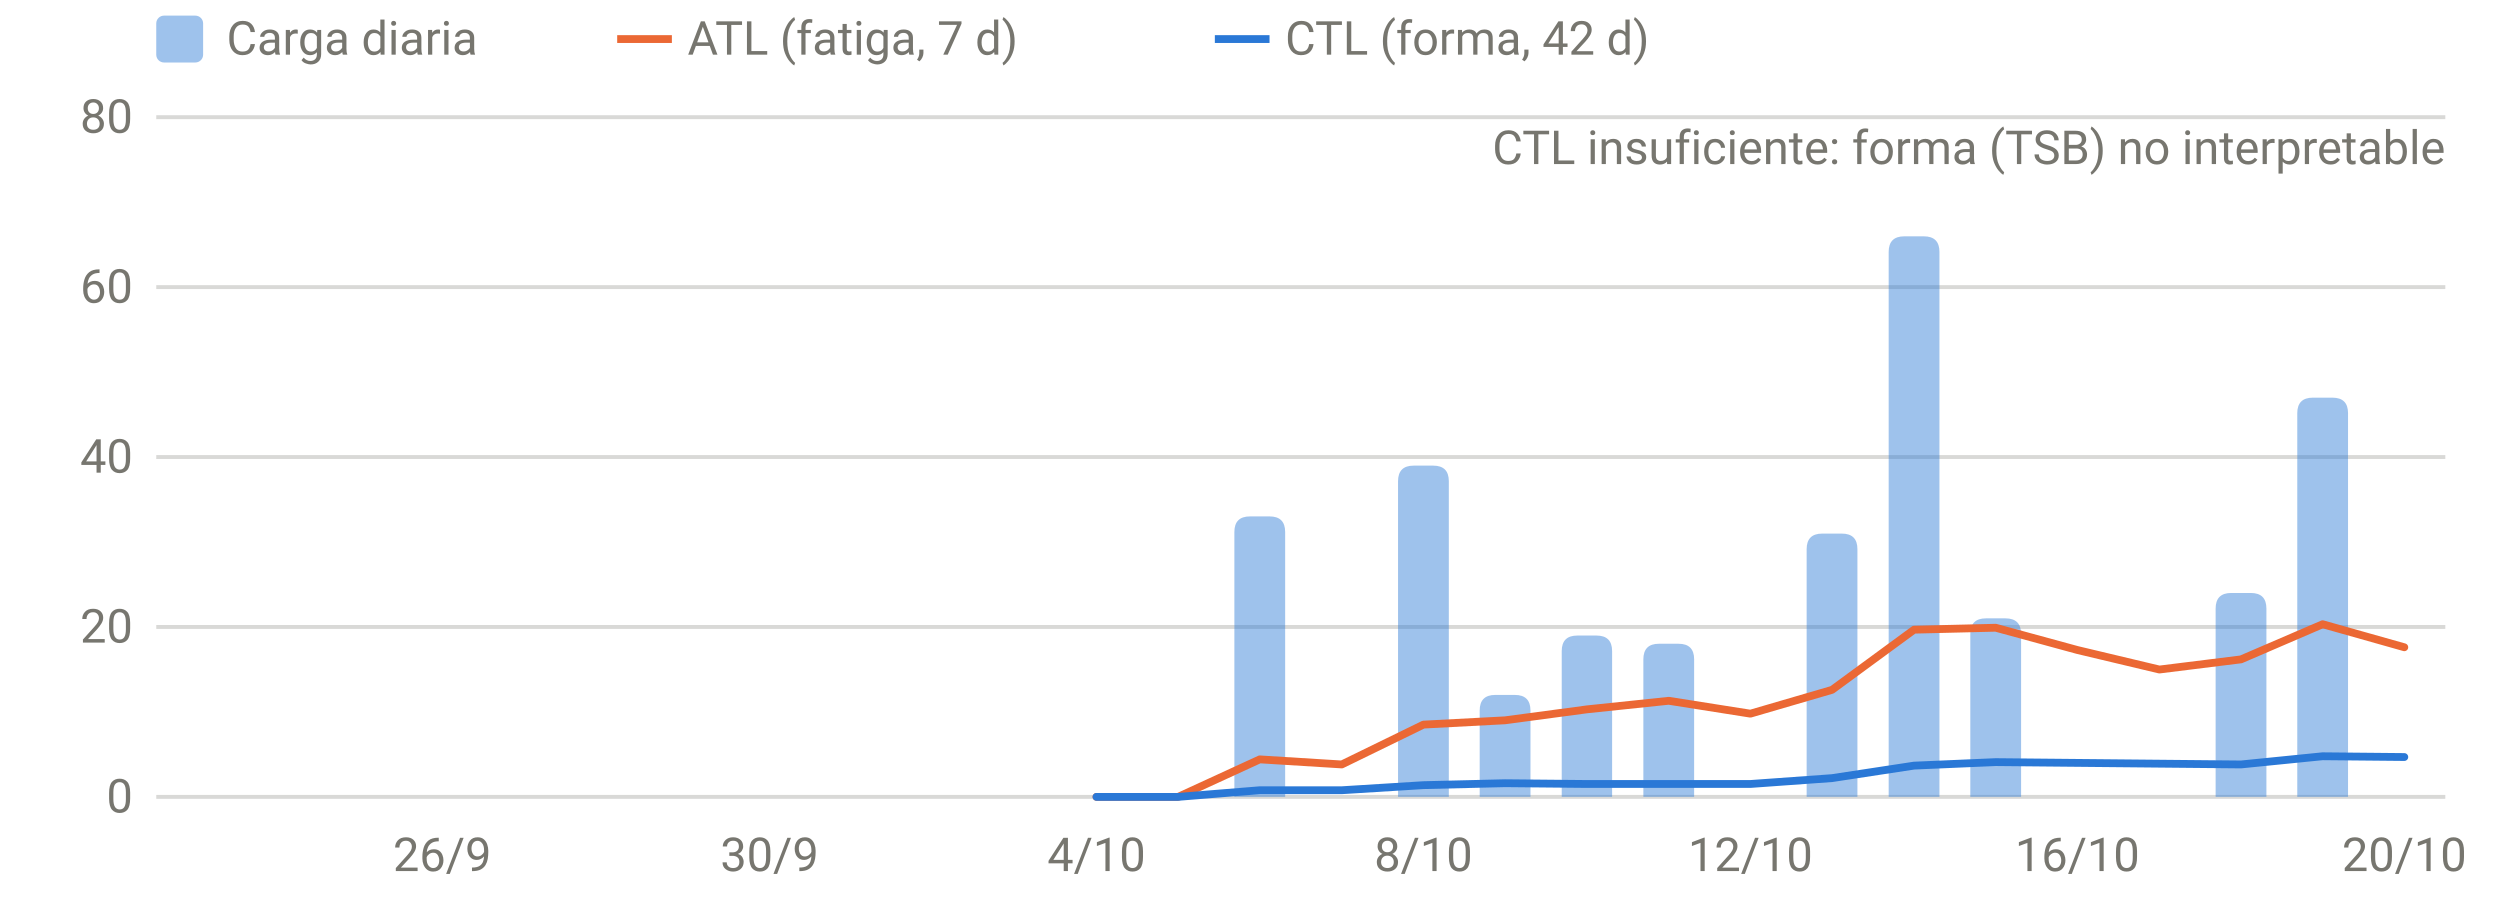
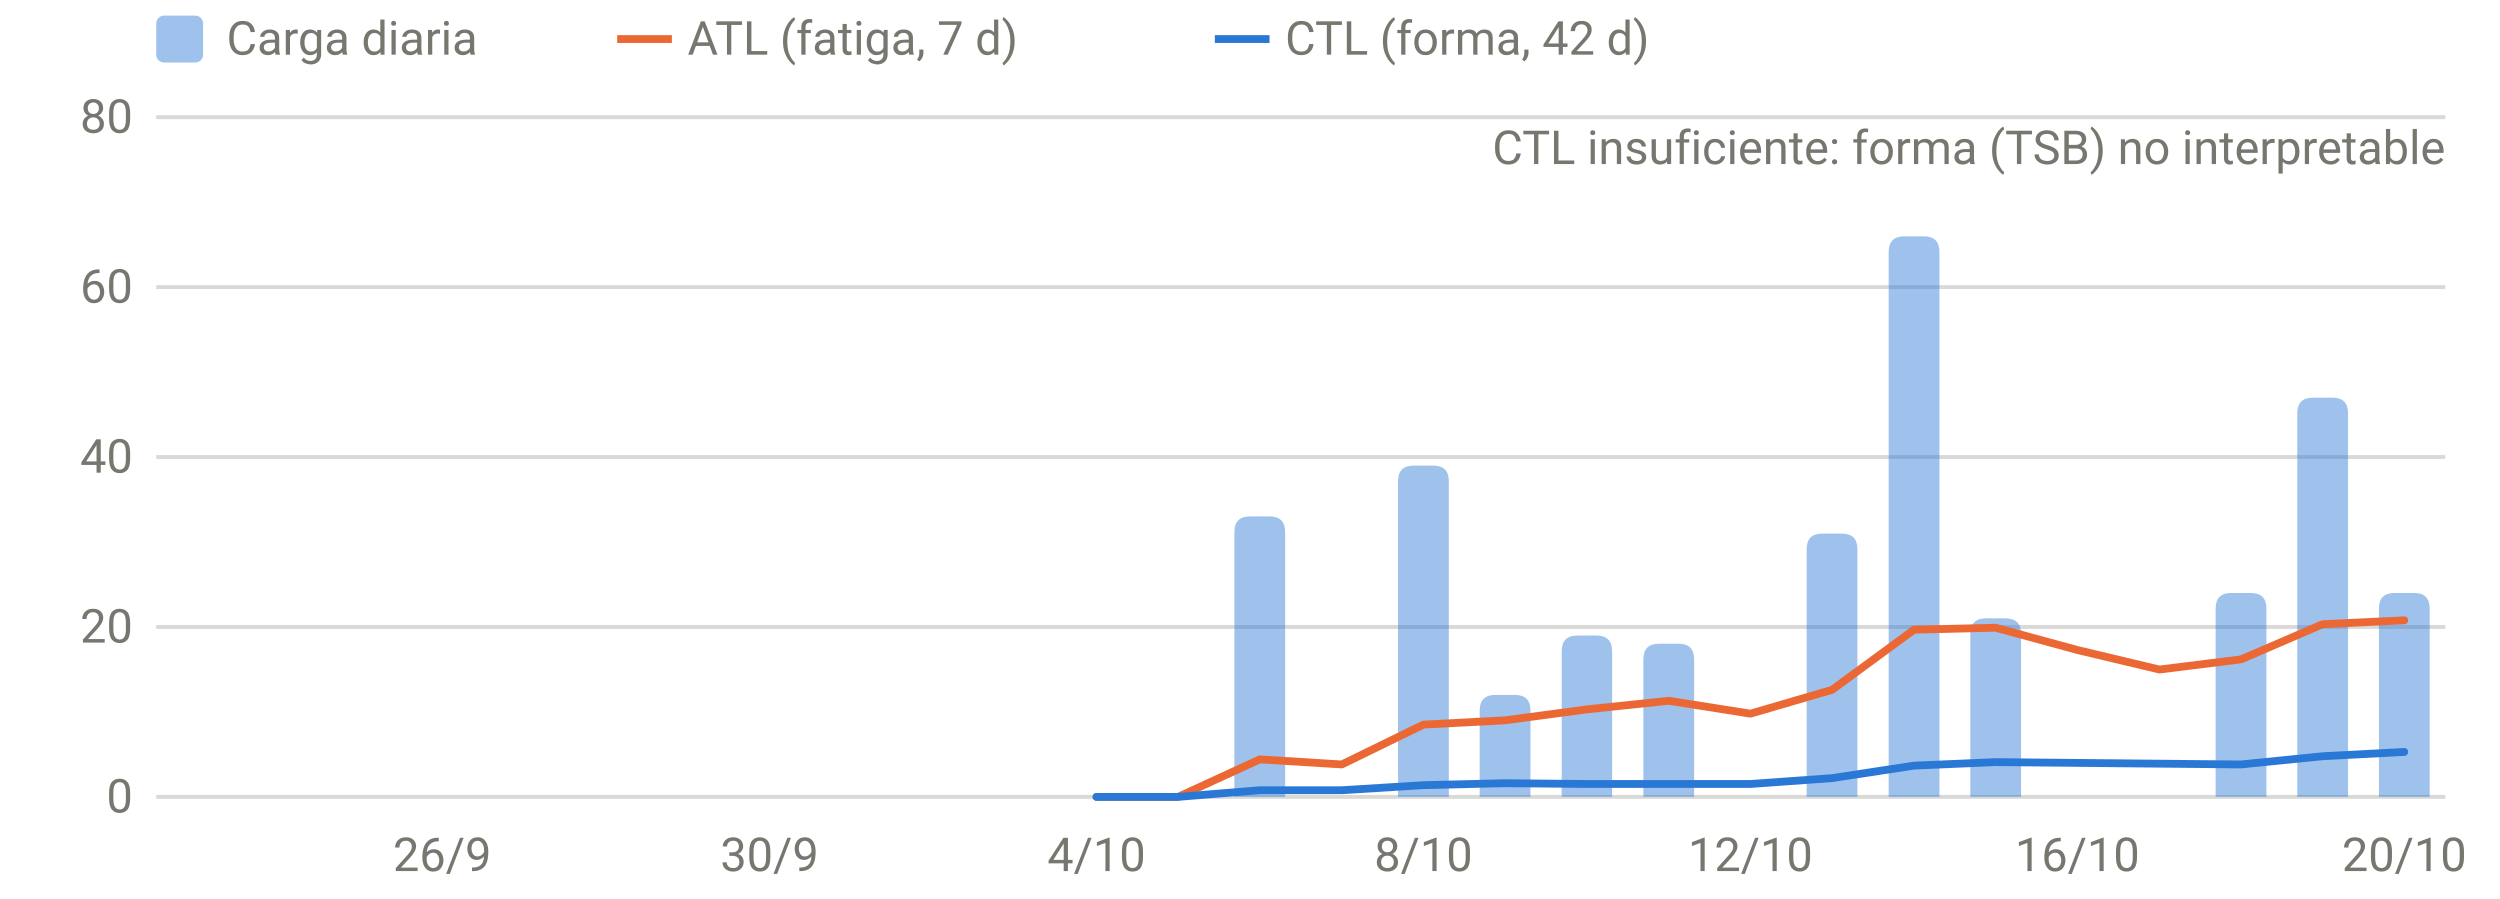
<svg xmlns="http://www.w3.org/2000/svg" viewBox="0 0 640 230" width="640" height="230" role="img" aria-label="Carga diaria, ATL y CTL" font-family="system-ui,-apple-system,Segoe UI,Roboto,sans-serif" font-size="12" fill="#77766f">
  <line x1="40" x2="626" y1="204.0" y2="204.0" stroke="rgba(119,118,111,0.28)" stroke-width="1" />
  <text x="34" y="208.0" text-anchor="end">0</text>
  <line x1="40" x2="626" y1="160.5" y2="160.5" stroke="rgba(119,118,111,0.28)" stroke-width="1" />
  <text x="34" y="164.5" text-anchor="end">20</text>
  <line x1="40" x2="626" y1="117.0" y2="117.0" stroke="rgba(119,118,111,0.28)" stroke-width="1" />
  <text x="34" y="121.0" text-anchor="end">40</text>
  <line x1="40" x2="626" y1="73.5" y2="73.5" stroke="rgba(119,118,111,0.28)" stroke-width="1" />
  <text x="34" y="77.5" text-anchor="end">60</text>
  <line x1="40" x2="626" y1="30.0" y2="30.0" stroke="rgba(119,118,111,0.28)" stroke-width="1" />
  <text x="34" y="34.0" text-anchor="end">80</text>
  <text x="113.2" y="223" text-anchor="middle">26/9</text>
  <text x="197.0" y="223" text-anchor="middle">30/9</text>
  <text x="280.7" y="223" text-anchor="middle">4/10</text>
  <text x="364.4" y="223" text-anchor="middle">8/10</text>
  <text x="448.1" y="223" text-anchor="middle">12/10</text>
  <text x="531.8" y="223" text-anchor="middle">16/10</text>
  <text x="615.5" y="223" text-anchor="middle">20/10</text>
  <path d="M316.0,204.0V136.2Q316.0,132.2 320.0,132.2H325.0Q329.0,132.2 329.0,136.2V204.0Z" fill="rgba(42,120,214,0.45)" />
  <path d="M357.9,204.0V123.2Q357.9,119.2 361.9,119.2H366.9Q370.9,119.2 370.9,123.2V204.0Z" fill="rgba(42,120,214,0.45)" />
  <path d="M378.8,204.0V181.9Q378.8,177.9 382.8,177.9H387.8Q391.8,177.9 391.8,181.9V204.0Z" fill="rgba(42,120,214,0.45)" />
  <path d="M399.8,204.0V166.7Q399.8,162.7 403.8,162.7H408.7Q412.7,162.7 412.7,166.7V204.0Z" fill="rgba(42,120,214,0.45)" />
  <path d="M420.7,204.0V168.8Q420.7,164.8 424.7,164.8H429.7Q433.7,164.8 433.7,168.8V204.0Z" fill="rgba(42,120,214,0.45)" />
  <path d="M462.5,204.0V140.6Q462.5,136.6 466.5,136.6H471.5Q475.5,136.6 475.5,140.6V204.0Z" fill="rgba(42,120,214,0.45)" />
  <path d="M483.5,204.0V64.5Q483.5,60.5 487.5,60.5H492.5Q496.5,60.5 496.5,64.5V204.0Z" fill="rgba(42,120,214,0.45)" />
  <path d="M504.4,204.0V162.3Q504.4,158.3 508.4,158.3H513.4Q517.4,158.3 517.4,162.3V204.0Z" fill="rgba(42,120,214,0.45)" />
  <path d="M567.2,204.0V155.8Q567.2,151.8 571.2,151.8H576.2Q580.2,151.8 580.2,155.8V204.0Z" fill="rgba(42,120,214,0.45)" />
  <path d="M588.1,204.0V105.8Q588.1,101.8 592.1,101.8H597.1Q601.1,101.8 601.1,105.8V204.0Z" fill="rgba(42,120,214,0.45)" />
-   <path d="M280.7,204.0 L301.6,204.0 L322.5,194.4 L343.5,195.7 L364.4,185.5 L385.3,184.4 L406.2,181.6 L427.2,179.4 L448.1,182.7 L469.0,176.6 L490.0,161.2 L510.9,160.7 L531.8,166.4 L552.8,171.4 L573.7,168.8 L594.6,159.8 L615.5,165.7" fill="none" stroke="#eb6834" stroke-width="2" stroke-linejoin="round" stroke-linecap="round" />
-   <path d="M280.7,204.0 L301.6,204.0 L322.5,202.3 L343.5,202.3 L364.4,201.0 L385.3,200.5 L406.2,200.7 L427.2,200.7 L448.1,200.7 L469.0,199.2 L490.0,196.0 L510.9,195.1 L531.8,195.3 L552.8,195.5 L573.7,195.7 L594.6,193.6 L615.5,193.8" fill="none" stroke="#2a78d6" stroke-width="2" stroke-linejoin="round" stroke-linecap="round" />
+   <path d="M609.0,204.0V155.8Q609.0,151.8 613.0,151.8H618.0Q622.0,151.8 622.0,155.8V204.0Z" fill="rgba(42,120,214,0.45)" />
+   <path d="M280.7,204.0 L301.6,204.0 L322.5,194.4 L343.5,195.7 L364.4,185.5 L385.3,184.4 L406.2,181.6 L427.2,179.4 L448.1,182.7 L469.0,176.6 L490.0,161.2 L510.9,160.7 L531.8,166.4 L552.8,171.4 L573.7,168.8 L594.6,159.8 L615.5,158.8" fill="none" stroke="#eb6834" stroke-width="2" stroke-linejoin="round" stroke-linecap="round" />
+   <path d="M280.7,204.0 L301.6,204.0 L322.5,202.3 L343.5,202.3 L364.4,201.0 L385.3,200.5 L406.2,200.7 L427.2,200.7 L448.1,200.7 L469.0,199.2 L490.0,196.0 L510.9,195.1 L531.8,195.3 L552.8,195.5 L573.7,195.7 L594.6,193.6 L615.5,192.5" fill="none" stroke="#2a78d6" stroke-width="2" stroke-linejoin="round" stroke-linecap="round" />
  <text x="626" y="42" text-anchor="end">CTL insuficiente: forma (TSB) no interpretable</text>
  <rect x="40" y="4" width="12" height="12" rx="2" fill="rgba(42,120,214,0.45)" />
  <text x="58" y="14">Carga diaria</text>
  <line x1="158" x2="172" y1="10" y2="10" stroke="#eb6834" stroke-width="2" />
  <text x="176" y="14">ATL (fatiga, 7 d)</text>
  <line x1="311" x2="325" y1="10" y2="10" stroke="#2a78d6" stroke-width="2" />
  <text x="329" y="14">CTL (forma, 42 d)</text>
</svg>
